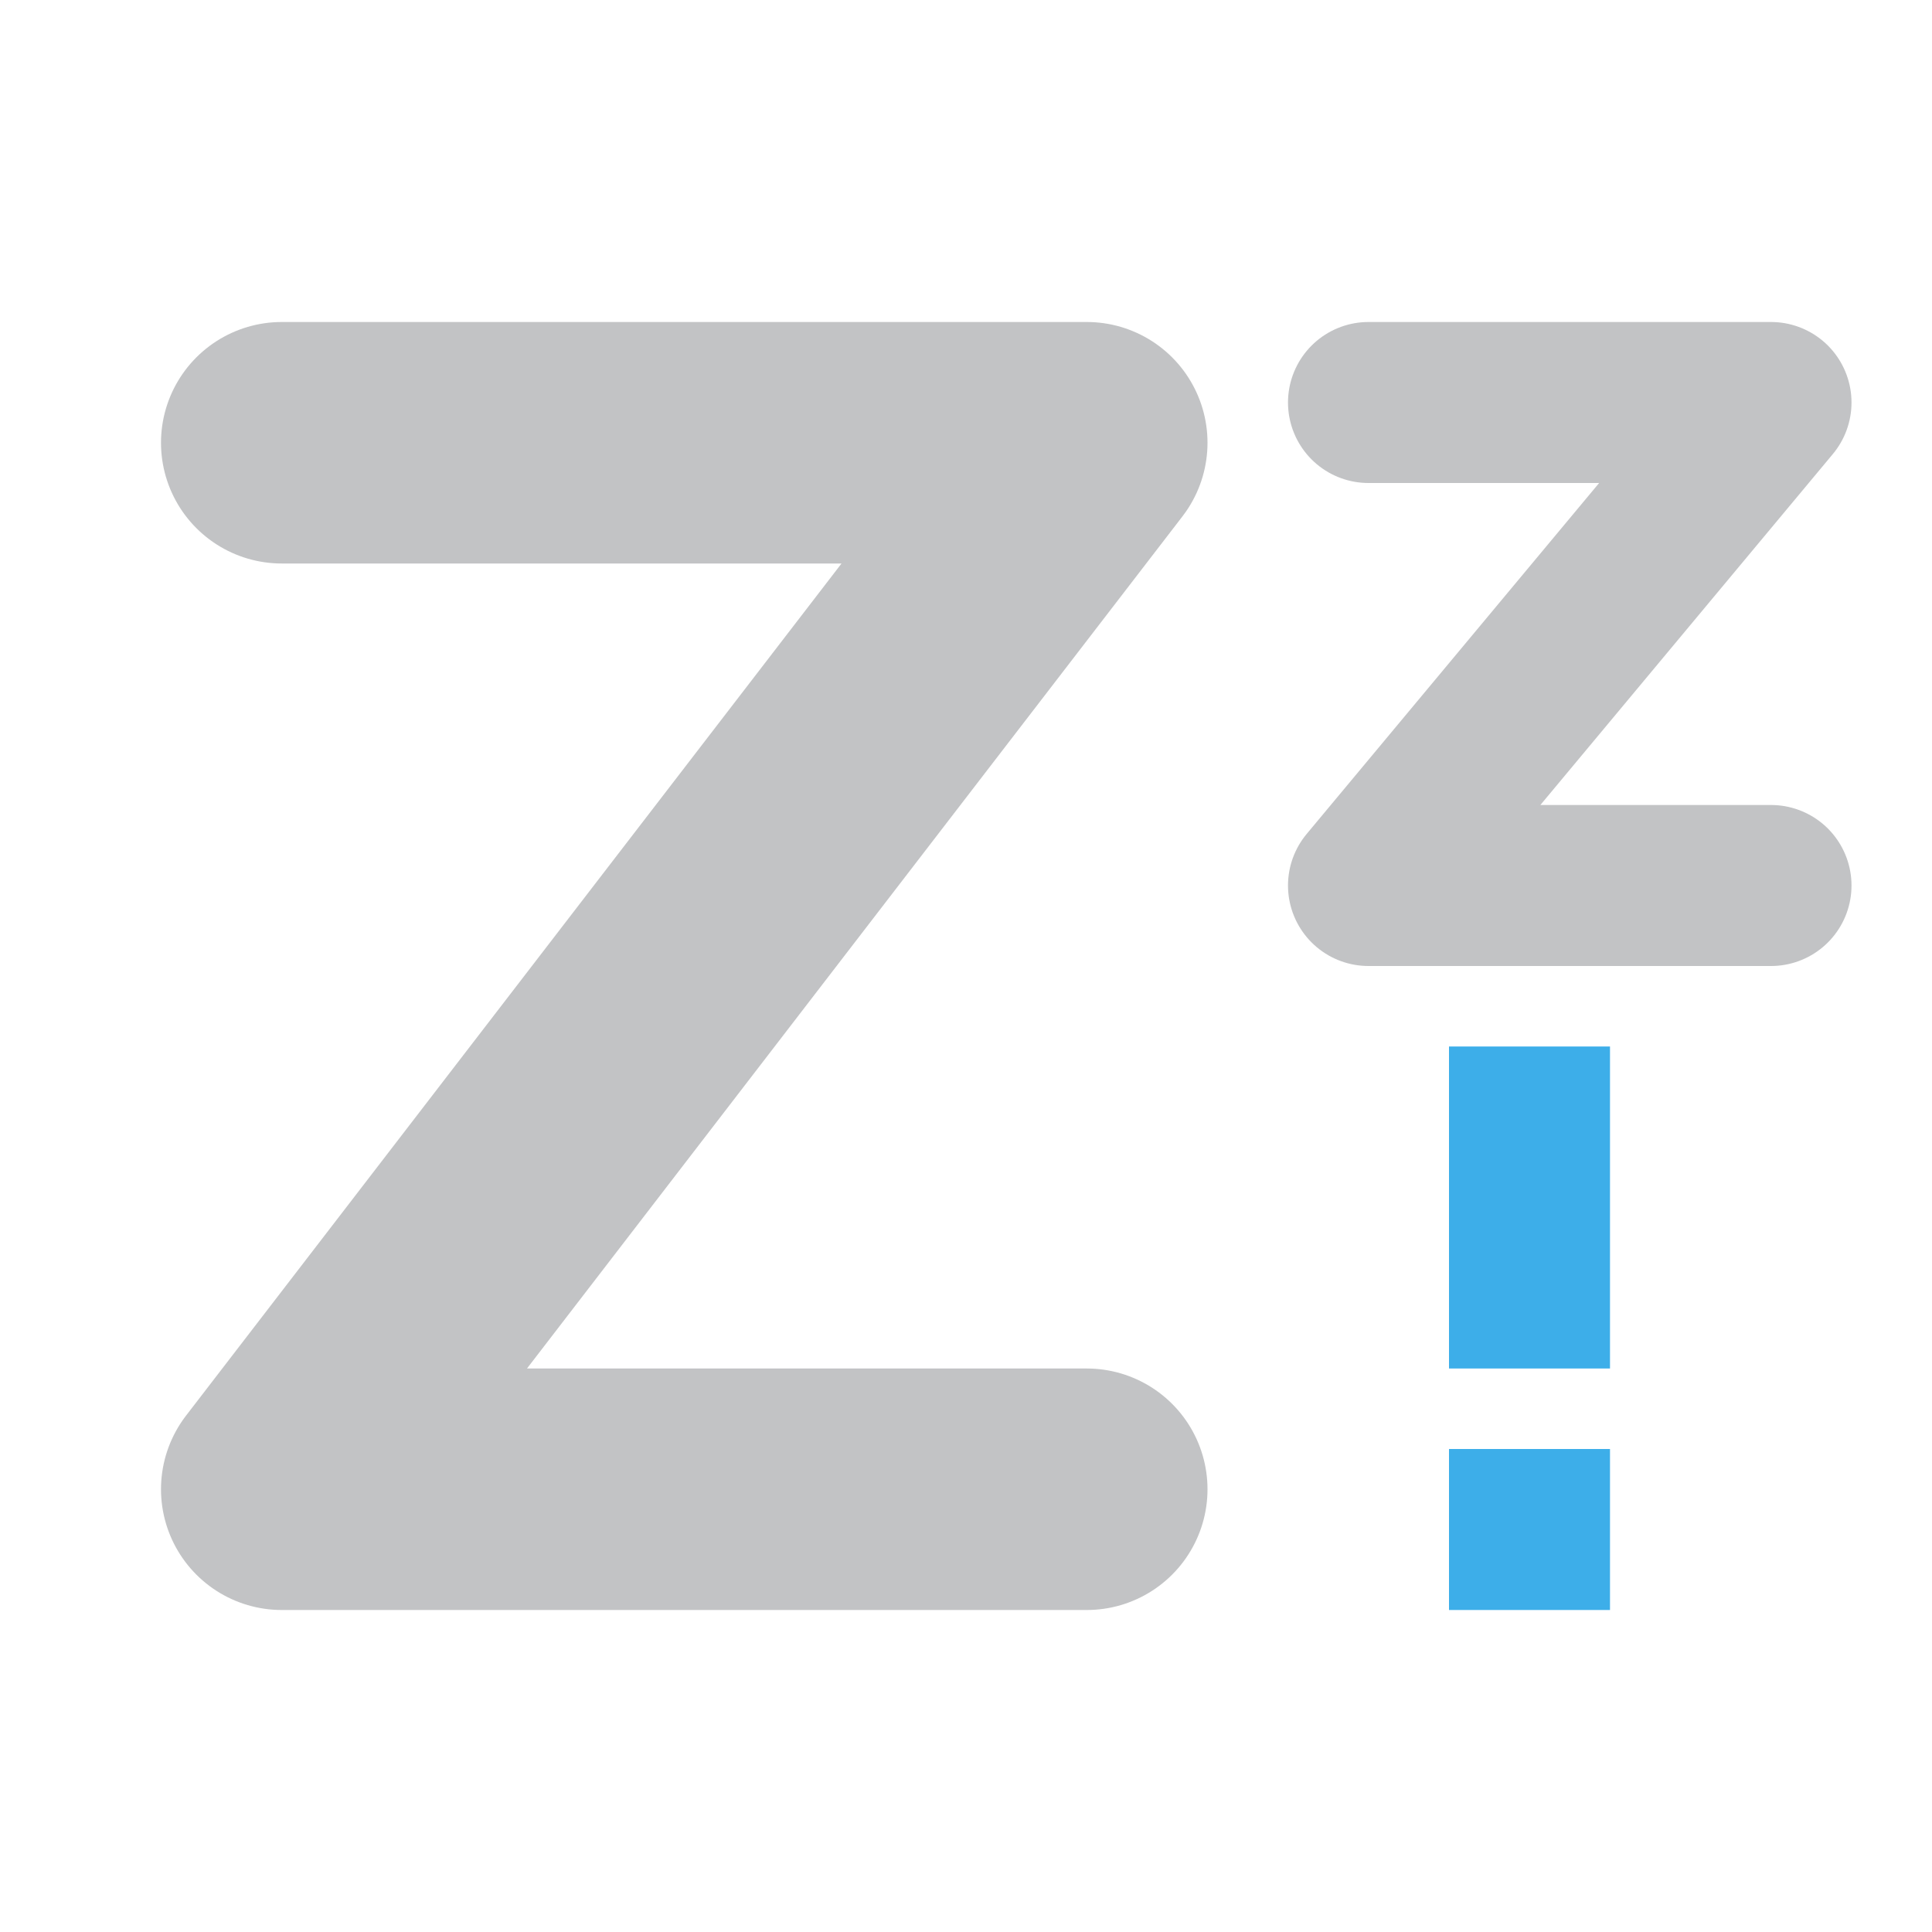
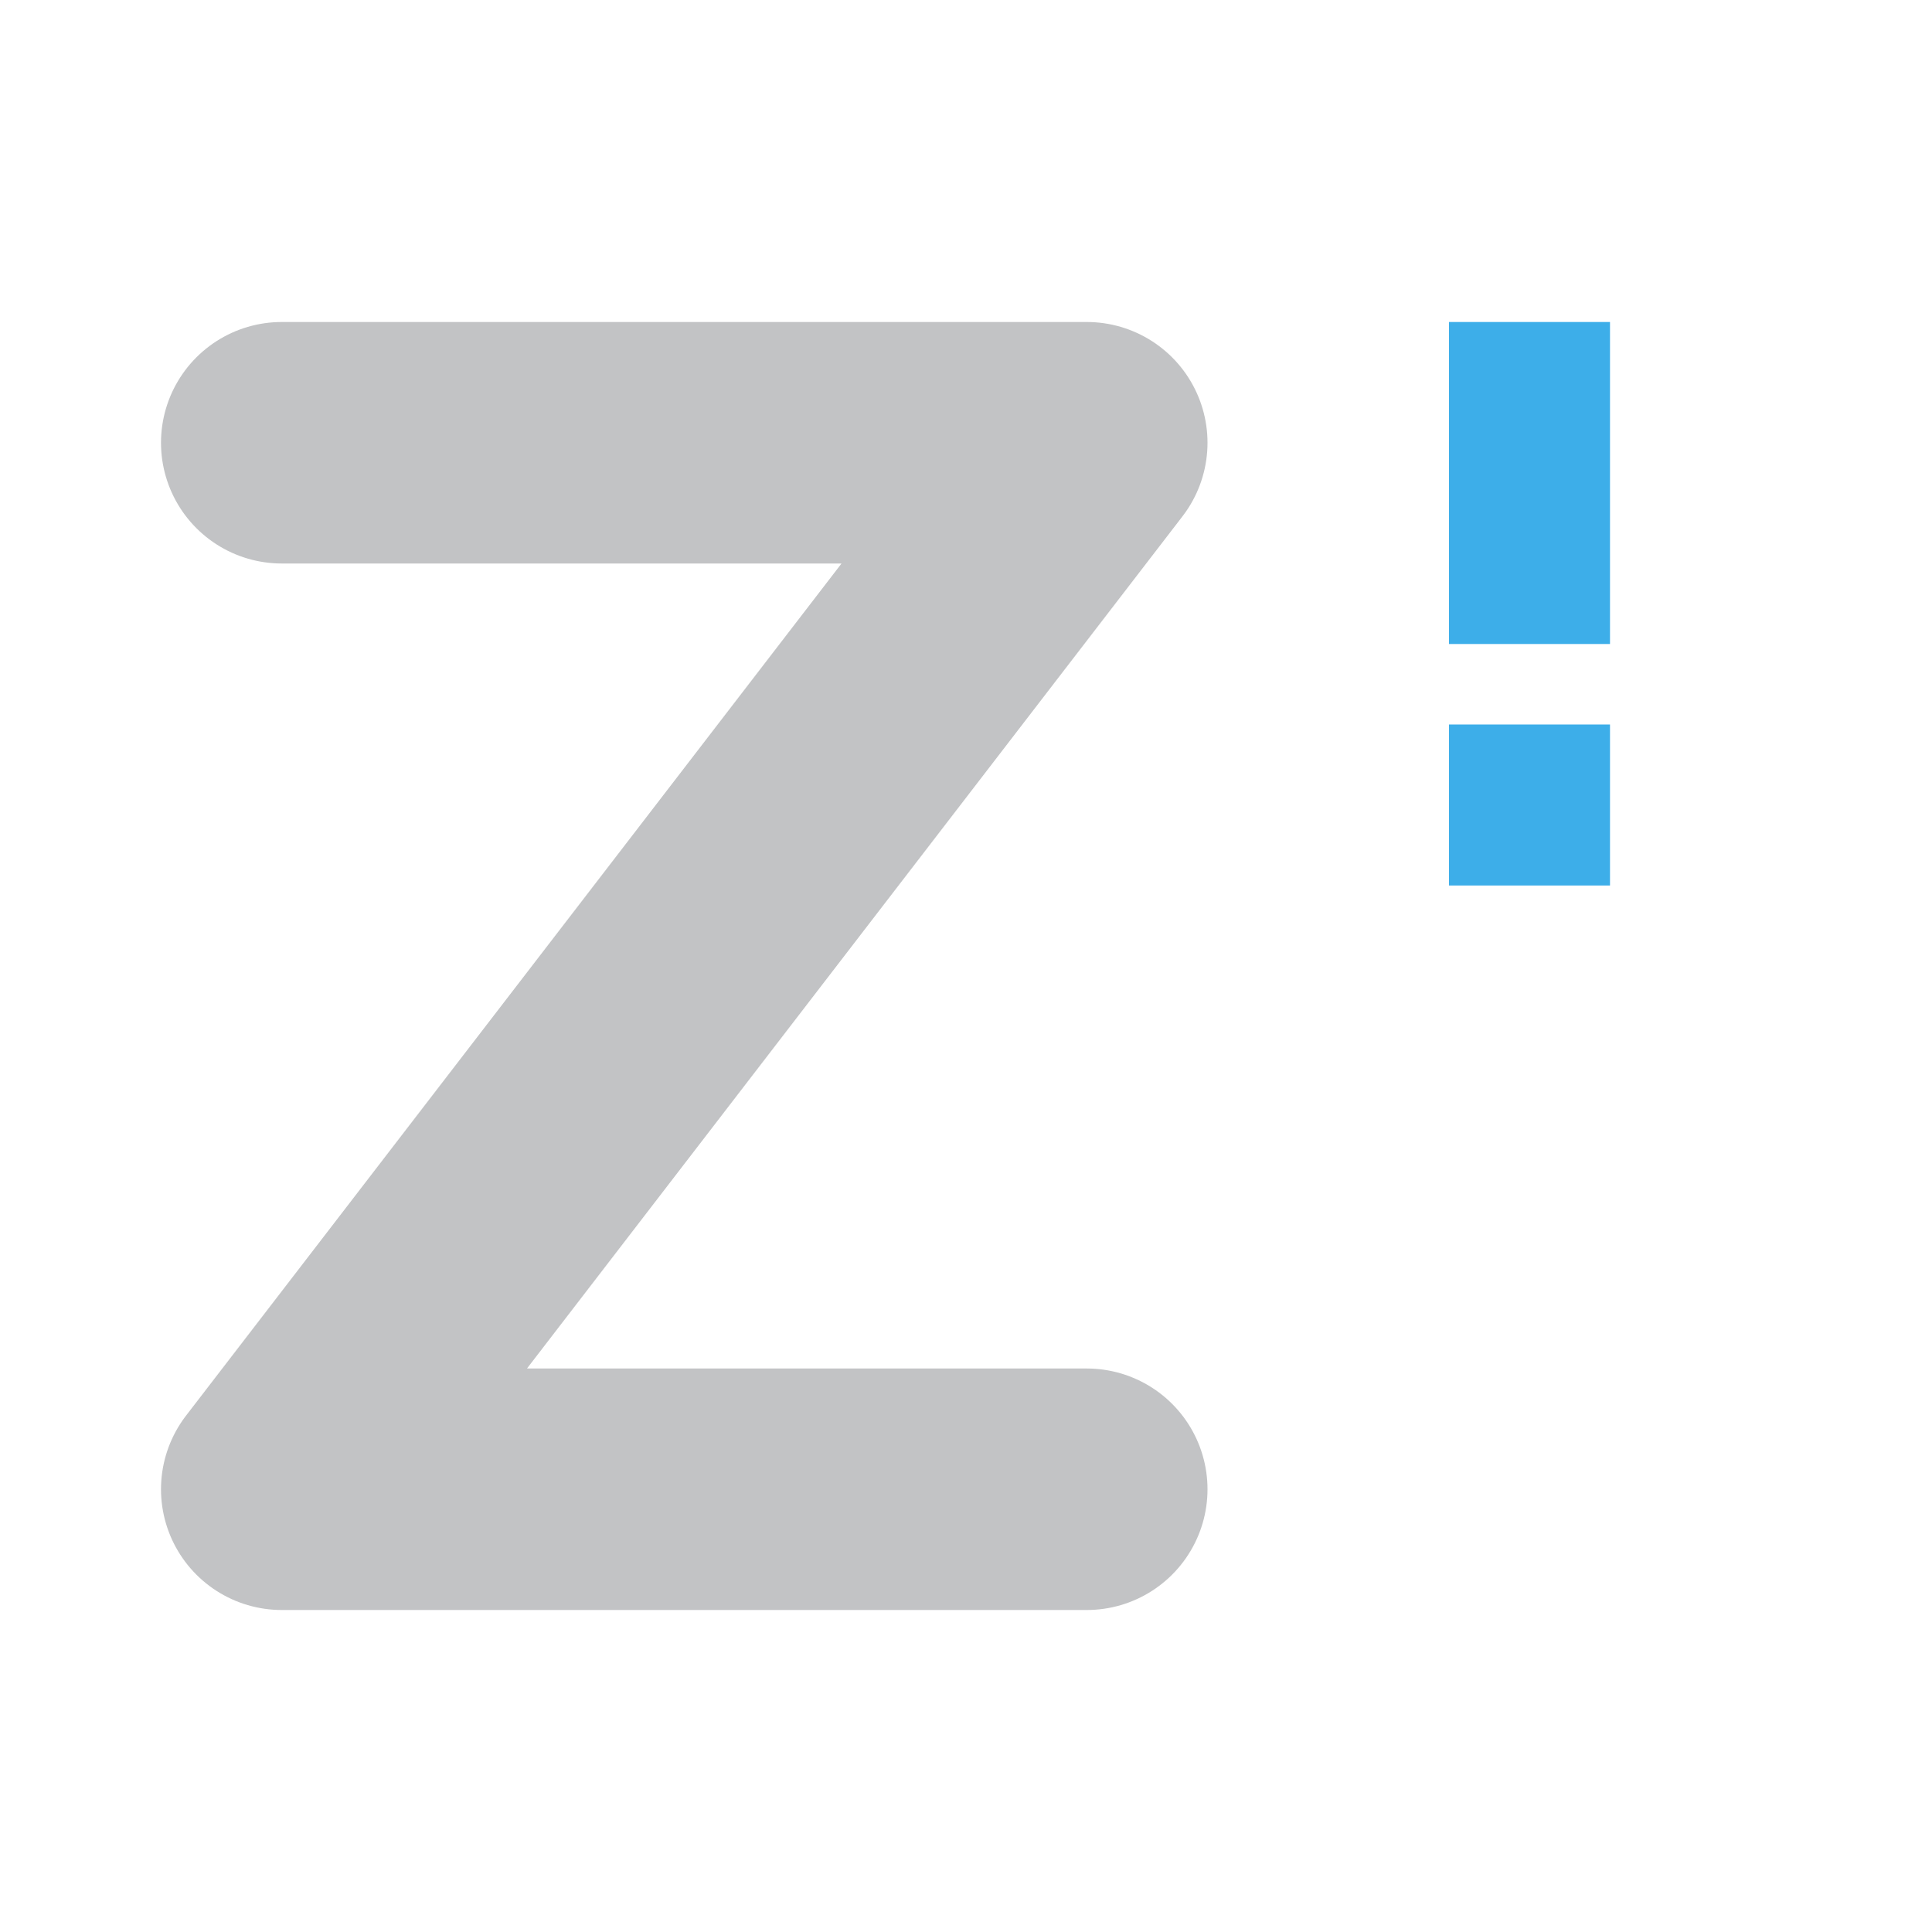
<svg xmlns="http://www.w3.org/2000/svg" width="24" height="24" version="1.1">
  <defs>
    <style id="current-color-scheme" type="text/css">
   .ColorScheme-Text { color:#31363b; } .ColorScheme-Highlight { color:#3daee9; }
  </style>
  </defs>
-   <path style="fill:none;stroke:currentColor;stroke-width:3;stroke-linecap:round;stroke-linejoin:round;opacity:0.3" class="ColorScheme-Text" d="M 3.5,5.5 H 13.5 l -10,13 H 13.5" />
-   <path style="fill:none;stroke:currentColor;stroke-width:2;stroke-linecap:round;stroke-linejoin:round;opacity:0.3" class="ColorScheme-Text" d="m 17,5 h 5 l -5,6 h 5" />
-   <path style="fill:currentColor" class="ColorScheme-Highlight" d="m 18,13 v 4 h 2 v -4 z m 0,5 v 2 h 2 v -2 z" />
+   <path style="opacity:0.3;fill:none;stroke:currentColor;stroke-width:3;stroke-linecap:round;stroke-linejoin:round" class="ColorScheme-Text" d="M 3.5,5.5 H 13.5 l -10,13 H 13.5" />
+   <path style="fill:currentColor" class="ColorScheme-Highlight" d="m 18,4 v 4 h 2 v -4 z m 0,5 v 2 h 2 v -2 z" />
</svg>
